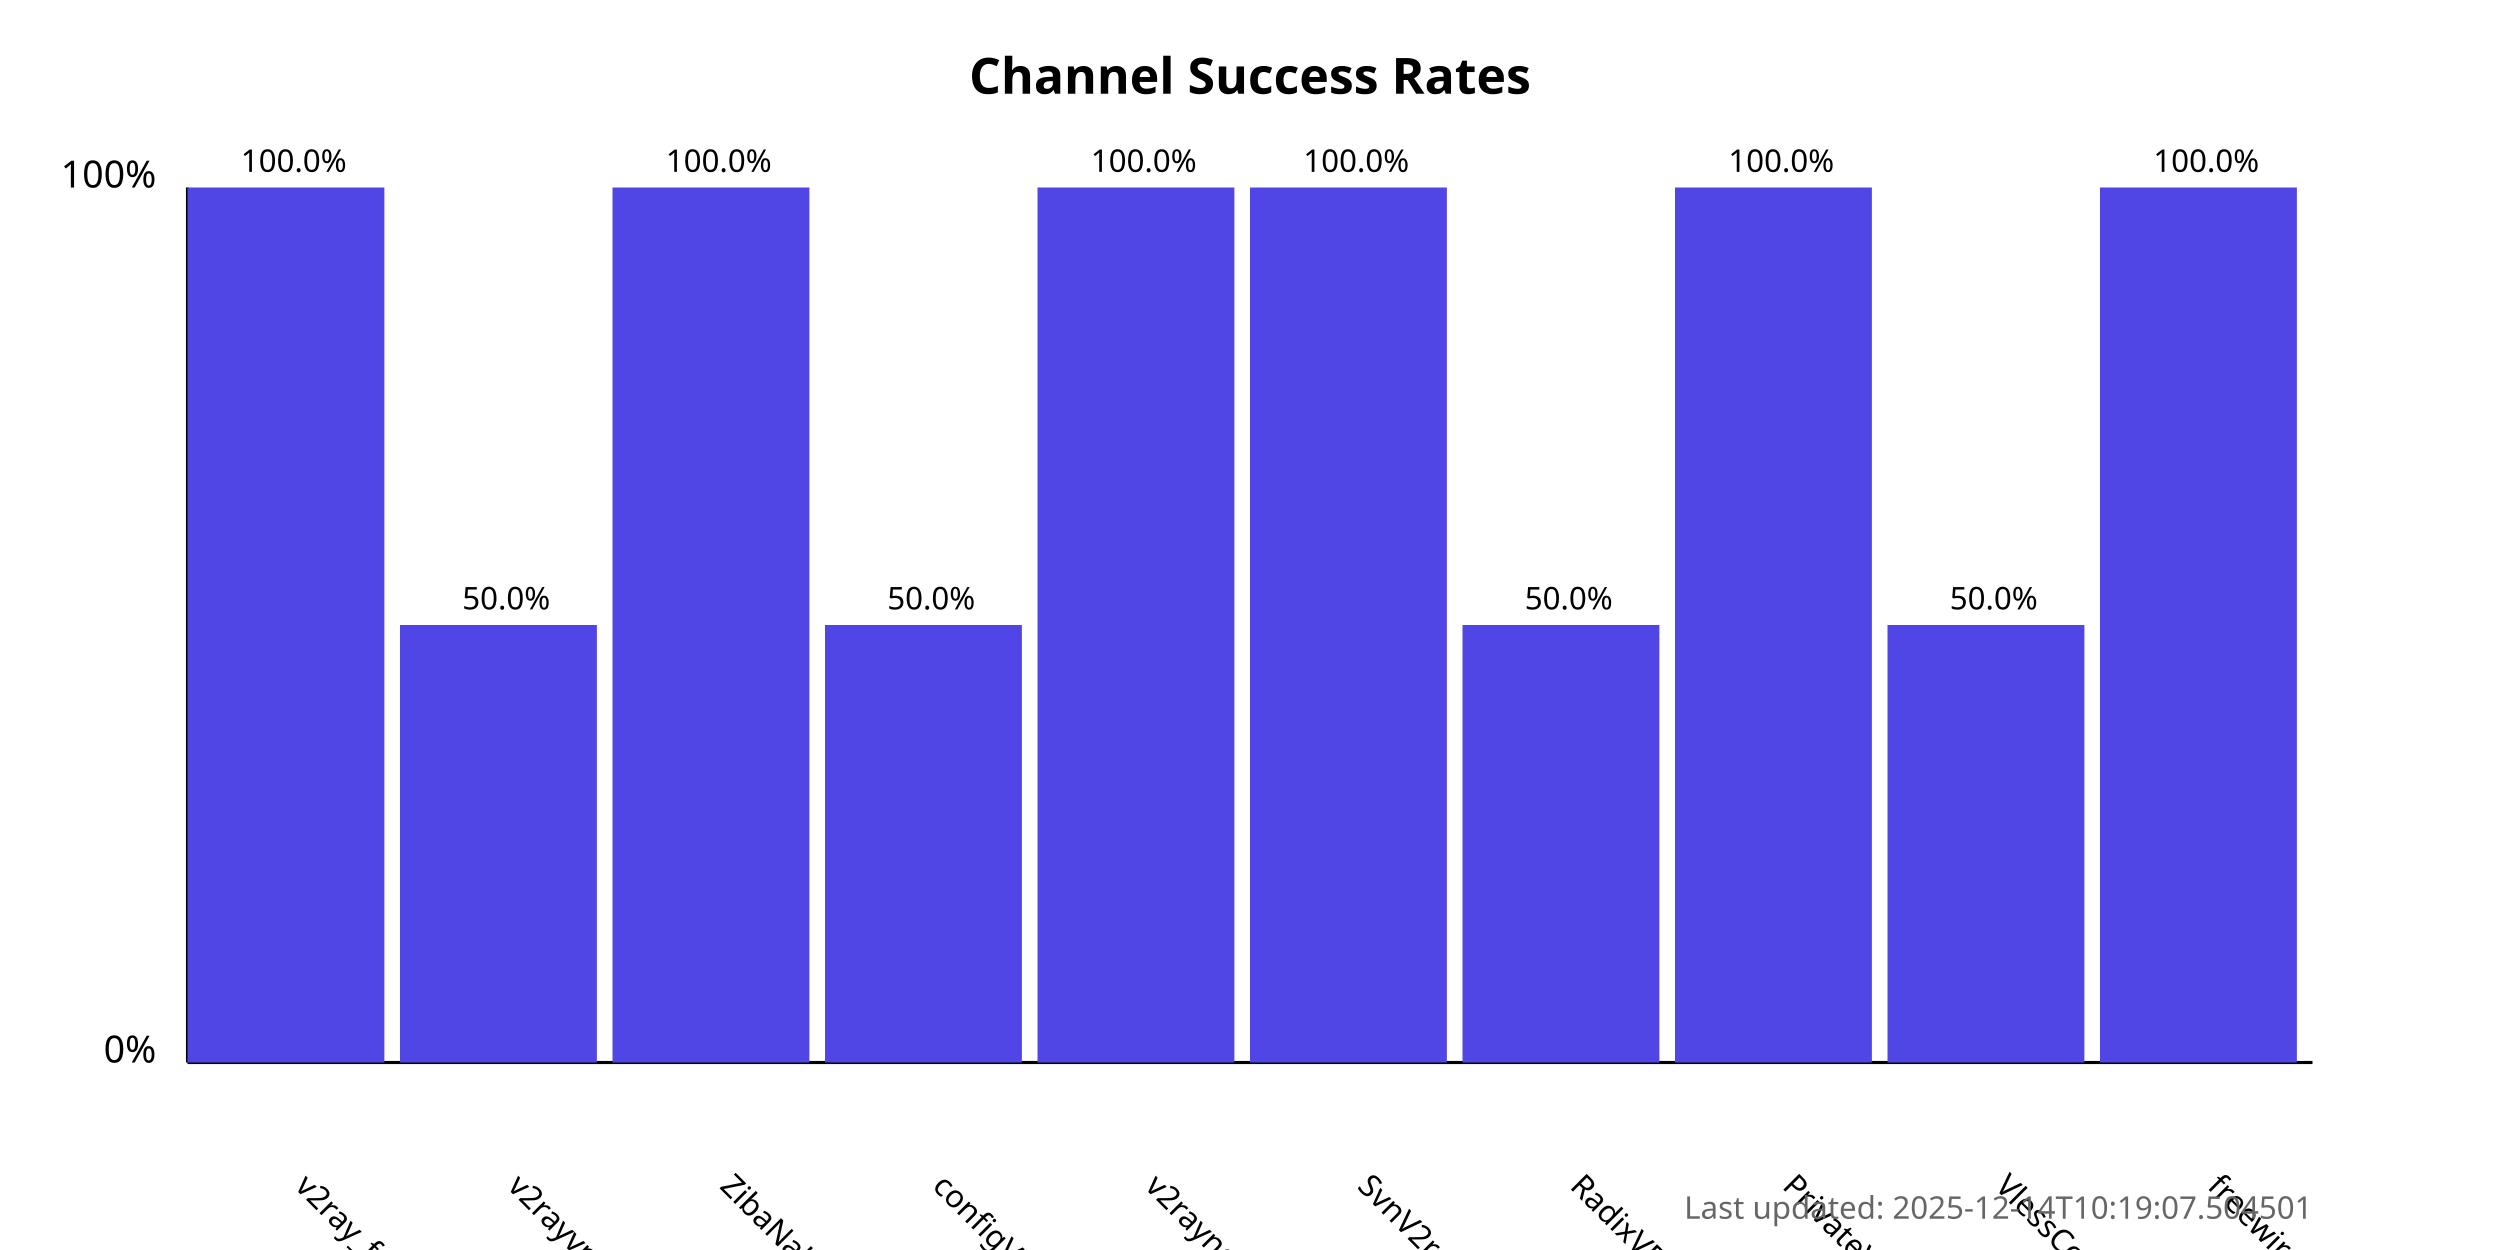
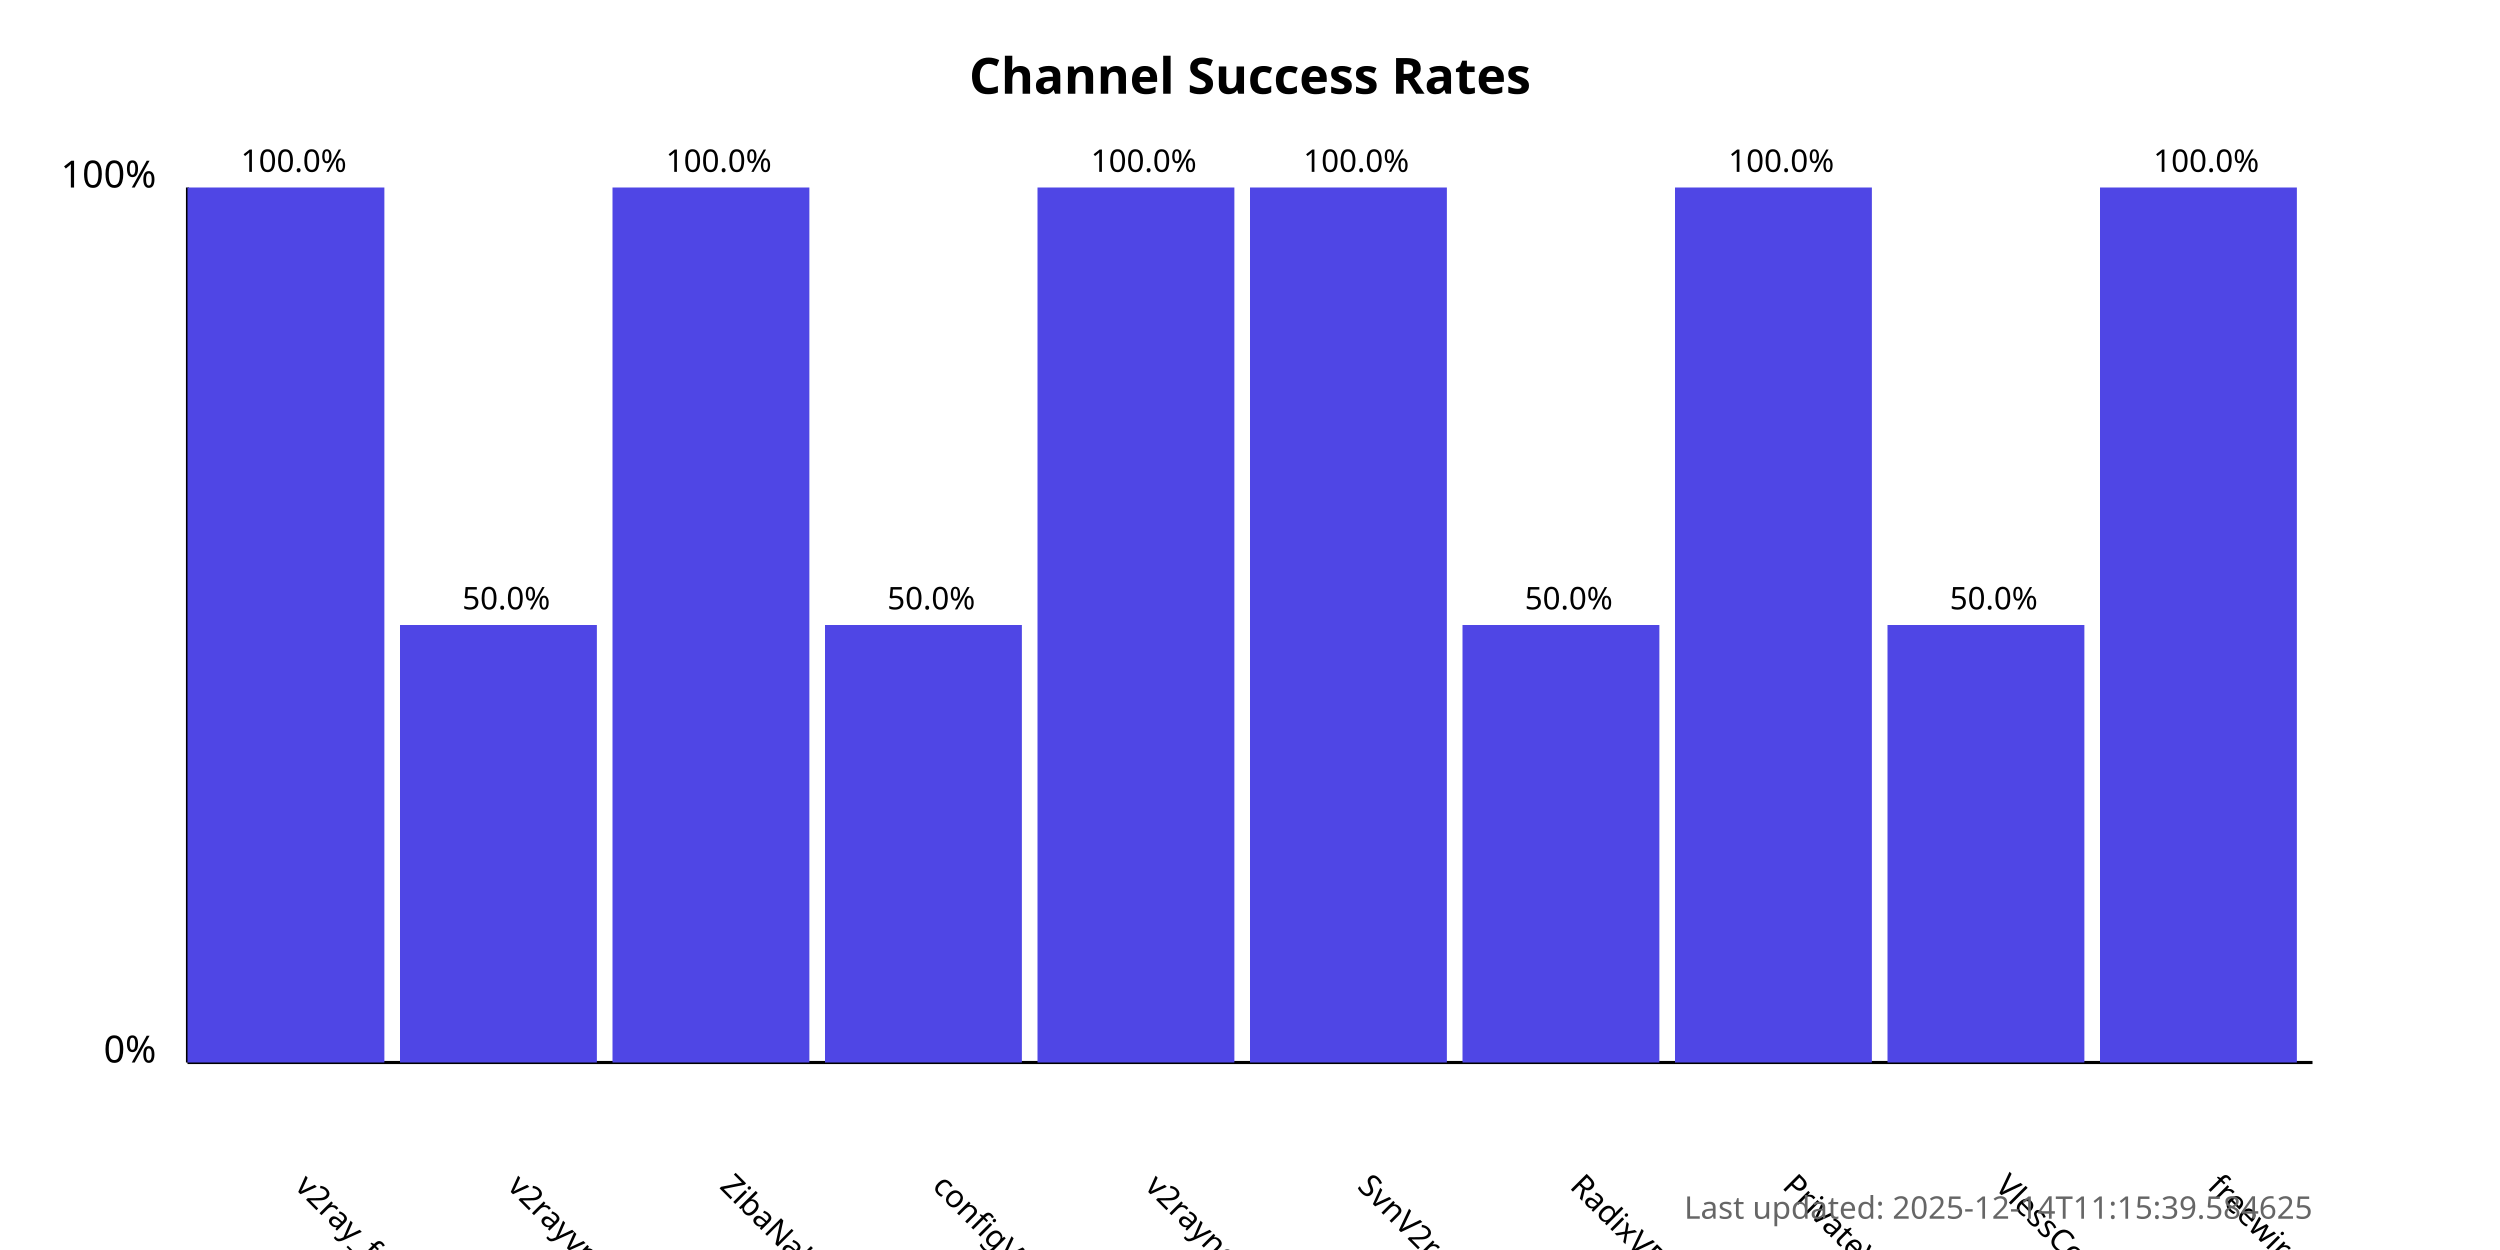
<svg xmlns="http://www.w3.org/2000/svg" width="800" height="400">
  <style>
            .chart-title { font: bold 16px sans-serif; }
            .axis-label { font: 12px sans-serif; }
            .tick-label { font: 10px sans-serif; }
            .bar { fill: #4f46e5; }
            .bar:hover { fill: #6366f1; }
            .timestamp { font: 10px sans-serif; fill: #666; }
        </style>
  <text x="400.0" y="30" text-anchor="middle" class="chart-title">
            Channel Success Rates
        </text>
  <line x1="60" y1="340" x2="60" y2="60" stroke="black" stroke-width="1" />
  <line x1="60" y1="340" x2="740" y2="340" stroke="black" stroke-width="1" />
  <text x="50" y="340" text-anchor="end" class="axis-label">0%</text>
  <text x="50" y="60" text-anchor="end" class="axis-label">100%</text>
  <g>
    <rect x="60" y="60.0" width="63.0" height="280.0" class="bar" />
    <text x="94.0" y="380" transform="rotate(45, 94.0, 380)" text-anchor="start" class="tick-label">
                v2ray_free_conf
            </text>
    <text x="94.0" y="55.0" text-anchor="middle" class="tick-label">
                100.0%
            </text>
  </g>
  <g>
    <rect x="128.0" y="200.0" width="63.0" height="140.0" class="bar" />
    <text x="162.0" y="380" transform="rotate(45, 162.0, 380)" text-anchor="start" class="tick-label">
                v2rayvpno
            </text>
    <text x="162.0" y="195.0" text-anchor="middle" class="tick-label">
                50.0%
            </text>
  </g>
  <g>
    <rect x="196.0" y="60.0" width="63.0" height="280.0" class="bar" />
    <text x="230.0" y="380" transform="rotate(45, 230.0, 380)" text-anchor="start" class="tick-label">
                ZibaNabz
            </text>
    <text x="230.0" y="55.0" text-anchor="middle" class="tick-label">
                100.0%
            </text>
  </g>
  <g>
    <rect x="264.0" y="200.0" width="63.0" height="140.0" class="bar" />
    <text x="298.0" y="380" transform="rotate(45, 298.0, 380)" text-anchor="start" class="tick-label">
                configV2rayForFree
            </text>
    <text x="298.0" y="195.0" text-anchor="middle" class="tick-label">
                50.0%
            </text>
  </g>
  <g>
    <rect x="332.0" y="60.0" width="63.0" height="280.0" class="bar" />
    <text x="366.0" y="380" transform="rotate(45, 366.0, 380)" text-anchor="start" class="tick-label">
                v2rayngvpn
            </text>
    <text x="366.0" y="55.0" text-anchor="middle" class="tick-label">
                100.0%
            </text>
  </g>
  <g>
    <rect x="400.0" y="60.0" width="63.0" height="280.0" class="bar" />
    <text x="434.0" y="380" transform="rotate(45, 434.0, 380)" text-anchor="start" class="tick-label">
                SvnV2ray
            </text>
    <text x="434.0" y="55.0" text-anchor="middle" class="tick-label">
                100.0%
            </text>
  </g>
  <g>
    <rect x="468.0" y="200.0" width="63.0" height="140.0" class="bar" />
    <text x="502.0" y="380" transform="rotate(45, 502.0, 380)" text-anchor="start" class="tick-label">
                RadixVPN
            </text>
    <text x="502.0" y="195.0" text-anchor="middle" class="tick-label">
                50.0%
            </text>
  </g>
  <g>
    <rect x="536.0" y="60.0" width="63.0" height="280.0" class="bar" />
    <text x="570.0" y="380" transform="rotate(45, 570.0, 380)" text-anchor="start" class="tick-label">
                PrivateVPNs
            </text>
    <text x="570.0" y="55.0" text-anchor="middle" class="tick-label">
                100.0%
            </text>
  </g>
  <g>
    <rect x="604.0" y="200.0" width="63.0" height="140.0" class="bar" />
    <text x="638.0" y="380" transform="rotate(45, 638.0, 380)" text-anchor="start" class="tick-label">
                VlessConfig
            </text>
    <text x="638.0" y="195.0" text-anchor="middle" class="tick-label">
                50.0%
            </text>
  </g>
  <g>
    <rect x="672.0" y="60.0" width="63.0" height="280.0" class="bar" />
    <text x="706.0" y="380" transform="rotate(45, 706.0, 380)" text-anchor="start" class="tick-label">
                freewireguard
            </text>
    <text x="706.0" y="55.0" text-anchor="middle" class="tick-label">
                100.0%
            </text>
  </g>
  <text x="740" y="390" text-anchor="end" class="timestamp">
-             Last updated: 2025-12-14T10:19:07.504501
+             Last updated: 2025-12-14T11:15:39.584625
        </text>
</svg>
